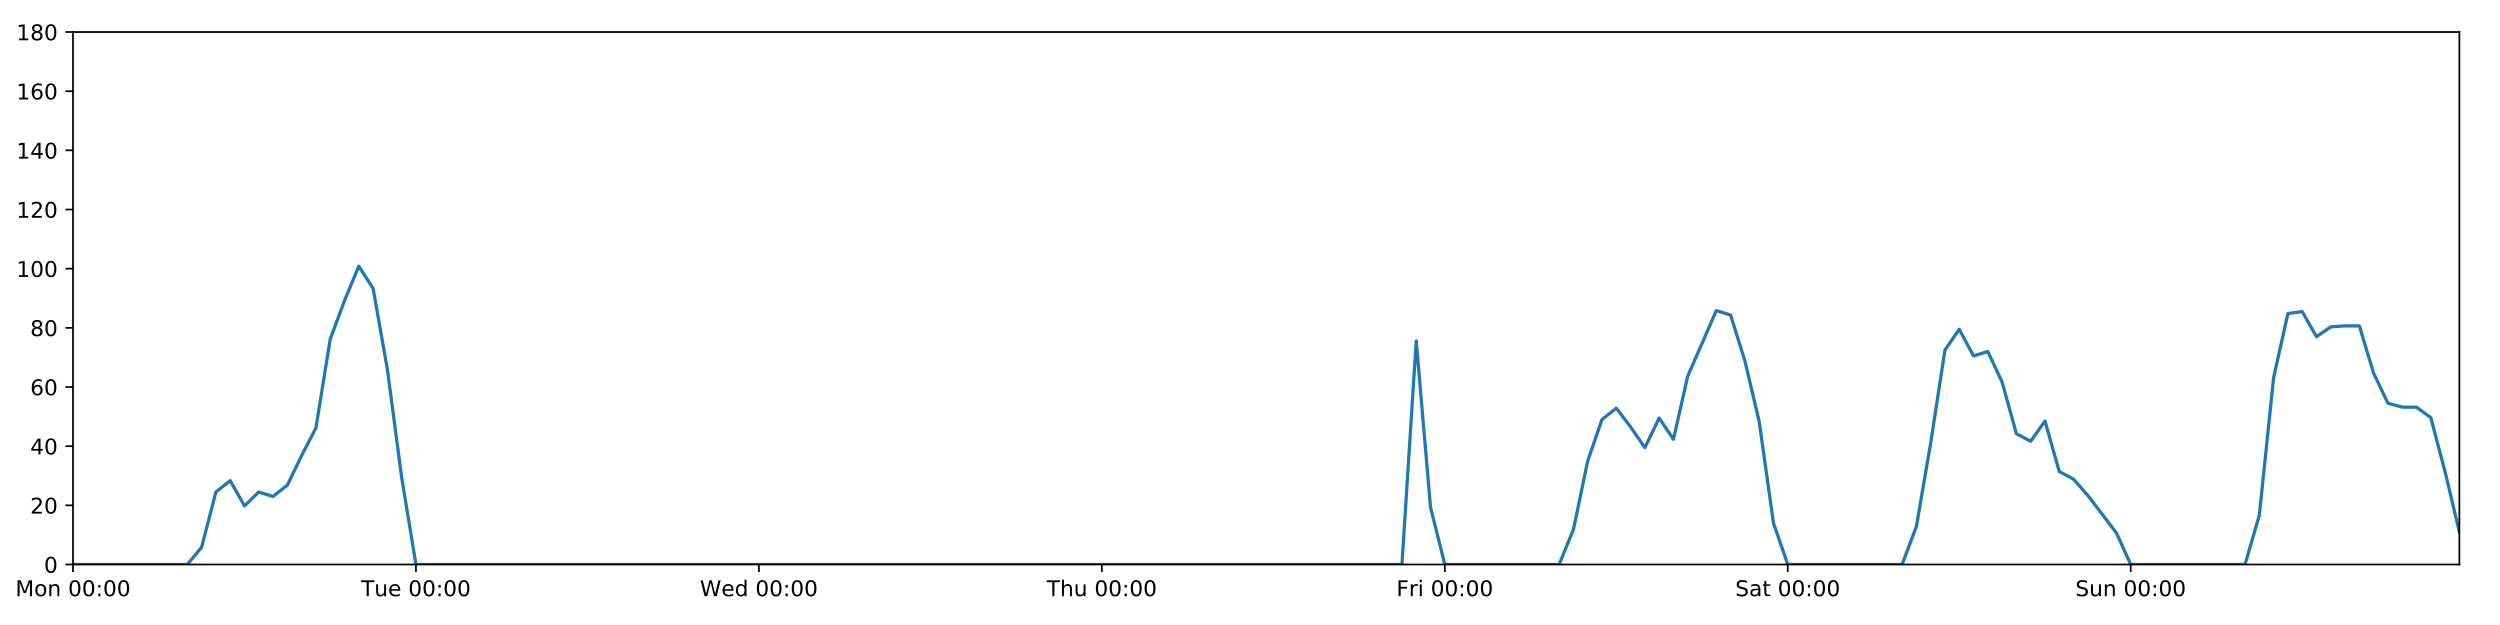
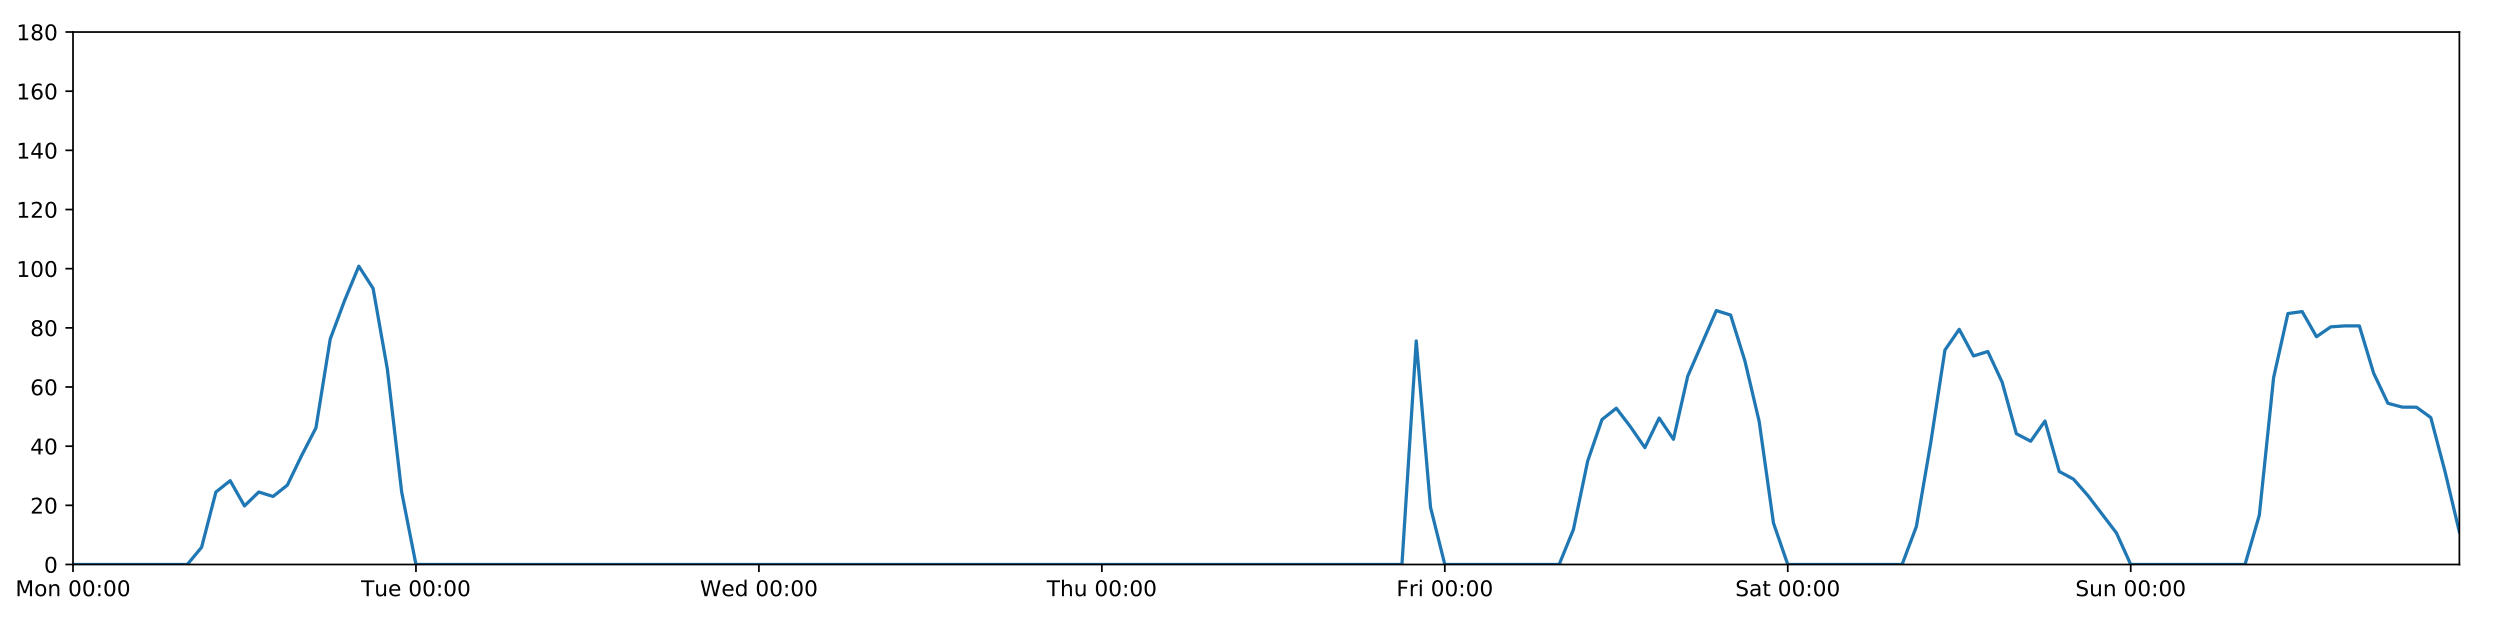
<svg xmlns="http://www.w3.org/2000/svg" xmlns:xlink="http://www.w3.org/1999/xlink" height="288pt" version="1.1" viewBox="0 0 1152 288" width="1152pt">
  <defs>
    <style type="text/css">
*{stroke-linecap:butt;stroke-linejoin:round;}
  </style>
  </defs>
  <g id="figure_1">
    <g id="patch_1">
      <path d="M 0 288  L 1152 288  L 1152 0  L 0 0  z " style="fill:#ffffff;" />
    </g>
    <g id="axes_1">
      <g id="patch_2">
        <path d="M 33.64 260.12  L 1133.28 260.12  L 1133.28 14.76  L 33.64 14.76  z " style="fill:#ffffff;" />
      </g>
      <g id="matplotlib.axis_1">
        <g id="xtick_1">
          <g id="line2d_1">
            <defs>
-               <path d="M 0 0  L 0 3.5  " id="m5e945db23b" style="stroke:#000000;stroke-width:0.8;" />
-             </defs>
-             <g>
-               <use style="stroke:#000000;stroke-width:0.8;" x="33.64" xlink:href="#m5e945db23b" y="260.12" />
+               <path d="M 0 0  L 0 3.5  " id="m280effe62a" style="stroke:#000000;stroke-width:0.8;" />
+             </defs>
+             <g>
+               <use style="stroke:#000000;stroke-width:0.8;" x="33.64" xlink:href="#m280effe62a" y="260.12" />
            </g>
          </g>
          <g id="text_1">
            <defs>
              <path d="M 9.812 72.906  L 24.516 72.906  L 43.109 23.297  L 61.812 72.906  L 76.516 72.906  L 76.516 0  L 66.891 0  L 66.891 64.016  L 48.094 14.016  L 38.188 14.016  L 19.391 64.016  L 19.391 0  L 9.812 0  z " id="DejaVuSans-77" />
              <path d="M 30.609 48.391  Q 23.391 48.391 19.188 42.75  Q 14.984 37.109 14.984 27.297  Q 14.984 17.484 19.156 11.844  Q 23.344 6.203 30.609 6.203  Q 37.797 6.203 41.984 11.859  Q 46.188 17.531 46.188 27.297  Q 46.188 37.016 41.984 42.703  Q 37.797 48.391 30.609 48.391  z M 30.609 56  Q 42.328 56 49.016 48.375  Q 55.719 40.766 55.719 27.297  Q 55.719 13.875 49.016 6.219  Q 42.328 -1.422 30.609 -1.422  Q 18.844 -1.422 12.172 6.219  Q 5.516 13.875 5.516 27.297  Q 5.516 40.766 12.172 48.375  Q 18.844 56 30.609 56  z " id="DejaVuSans-111" />
              <path d="M 54.891 33.016  L 54.891 0  L 45.906 0  L 45.906 32.719  Q 45.906 40.484 42.875 44.328  Q 39.844 48.188 33.797 48.188  Q 26.516 48.188 22.312 43.547  Q 18.109 38.922 18.109 30.906  L 18.109 0  L 9.078 0  L 9.078 54.688  L 18.109 54.688  L 18.109 46.188  Q 21.344 51.125 25.703 53.562  Q 30.078 56 35.797 56  Q 45.219 56 50.047 50.172  Q 54.891 44.344 54.891 33.016  z " id="DejaVuSans-110" />
              <path id="DejaVuSans-32" />
              <path d="M 31.781 66.406  Q 24.172 66.406 20.328 58.906  Q 16.5 51.422 16.5 36.375  Q 16.5 21.391 20.328 13.891  Q 24.172 6.391 31.781 6.391  Q 39.453 6.391 43.281 13.891  Q 47.125 21.391 47.125 36.375  Q 47.125 51.422 43.281 58.906  Q 39.453 66.406 31.781 66.406  z M 31.781 74.219  Q 44.047 74.219 50.516 64.516  Q 56.984 54.828 56.984 36.375  Q 56.984 17.969 50.516 8.266  Q 44.047 -1.422 31.781 -1.422  Q 19.531 -1.422 13.062 8.266  Q 6.594 17.969 6.594 36.375  Q 6.594 54.828 13.062 64.516  Q 19.531 74.219 31.781 74.219  z " id="DejaVuSans-48" />
              <path d="M 11.719 12.406  L 22.016 12.406  L 22.016 0  L 11.719 0  z M 11.719 51.703  L 22.016 51.703  L 22.016 39.312  L 11.719 39.312  z " id="DejaVuSans-58" />
            </defs>
            <g transform="translate(7.099375 274.7184)scale(0.1 -0.1)">
              <use xlink:href="#DejaVuSans-77" />
              <use x="86.279" xlink:href="#DejaVuSans-111" />
              <use x="147.461" xlink:href="#DejaVuSans-110" />
              <use x="210.84" xlink:href="#DejaVuSans-32" />
              <use x="242.627" xlink:href="#DejaVuSans-48" />
              <use x="306.25" xlink:href="#DejaVuSans-48" />
              <use x="369.873" xlink:href="#DejaVuSans-58" />
              <use x="403.564" xlink:href="#DejaVuSans-48" />
              <use x="467.188" xlink:href="#DejaVuSans-48" />
            </g>
          </g>
        </g>
        <g id="xtick_2">
          <g id="line2d_2">
            <g>
-               <use style="stroke:#000000;stroke-width:0.8;" x="191.672" xlink:href="#m5e945db23b" y="260.12" />
+               <use style="stroke:#000000;stroke-width:0.8;" x="191.672" xlink:href="#m280effe62a" y="260.12" />
            </g>
          </g>
          <g id="text_2">
            <defs>
              <path d="M -0.297 72.906  L 61.375 72.906  L 61.375 64.594  L 35.5 64.594  L 35.5 0  L 25.594 0  L 25.594 64.594  L -0.297 64.594  z " id="DejaVuSans-84" />
              <path d="M 8.5 21.578  L 8.5 54.688  L 17.484 54.688  L 17.484 21.922  Q 17.484 14.156 20.5 10.266  Q 23.531 6.391 29.594 6.391  Q 36.859 6.391 41.078 11.031  Q 45.312 15.672 45.312 23.688  L 45.312 54.688  L 54.297 54.688  L 54.297 0  L 45.312 0  L 45.312 8.406  Q 42.047 3.422 37.719 1  Q 33.406 -1.422 27.688 -1.422  Q 18.266 -1.422 13.375 4.438  Q 8.5 10.297 8.5 21.578  z M 31.109 56  z " id="DejaVuSans-117" />
              <path d="M 56.203 29.594  L 56.203 25.203  L 14.891 25.203  Q 15.484 15.922 20.484 11.062  Q 25.484 6.203 34.422 6.203  Q 39.594 6.203 44.453 7.469  Q 49.312 8.734 54.109 11.281  L 54.109 2.781  Q 49.266 0.734 44.188 -0.344  Q 39.109 -1.422 33.891 -1.422  Q 20.797 -1.422 13.156 6.188  Q 5.516 13.812 5.516 26.812  Q 5.516 40.234 12.766 48.109  Q 20.016 56 32.328 56  Q 43.359 56 49.781 48.891  Q 56.203 41.797 56.203 29.594  z M 47.219 32.234  Q 47.125 39.594 43.094 43.984  Q 39.062 48.391 32.422 48.391  Q 24.906 48.391 20.391 44.141  Q 15.875 39.891 15.188 32.172  z " id="DejaVuSans-101" />
            </defs>
            <g transform="translate(166.3862 274.7184)scale(0.1 -0.1)">
              <use xlink:href="#DejaVuSans-84" />
              <use x="60.85" xlink:href="#DejaVuSans-117" />
              <use x="124.229" xlink:href="#DejaVuSans-101" />
              <use x="185.752" xlink:href="#DejaVuSans-32" />
              <use x="217.539" xlink:href="#DejaVuSans-48" />
              <use x="281.162" xlink:href="#DejaVuSans-48" />
              <use x="344.785" xlink:href="#DejaVuSans-58" />
              <use x="378.477" xlink:href="#DejaVuSans-48" />
              <use x="442.1" xlink:href="#DejaVuSans-48" />
            </g>
          </g>
        </g>
        <g id="xtick_3">
          <g id="line2d_3">
            <g>
-               <use style="stroke:#000000;stroke-width:0.8;" x="349.704" xlink:href="#m5e945db23b" y="260.12" />
+               <use style="stroke:#000000;stroke-width:0.8;" x="349.704" xlink:href="#m280effe62a" y="260.12" />
            </g>
          </g>
          <g id="text_3">
            <defs>
              <path d="M 3.328 72.906  L 13.281 72.906  L 28.609 11.281  L 43.891 72.906  L 54.984 72.906  L 70.312 11.281  L 85.594 72.906  L 95.609 72.906  L 77.297 0  L 64.891 0  L 49.516 63.281  L 33.984 0  L 21.578 0  z " id="DejaVuSans-87" />
              <path d="M 45.406 46.391  L 45.406 75.984  L 54.391 75.984  L 54.391 0  L 45.406 0  L 45.406 8.203  Q 42.578 3.328 38.25 0.953  Q 33.938 -1.422 27.875 -1.422  Q 17.969 -1.422 11.734 6.484  Q 5.516 14.406 5.516 27.297  Q 5.516 40.188 11.734 48.094  Q 17.969 56 27.875 56  Q 33.938 56 38.25 53.625  Q 42.578 51.266 45.406 46.391  z M 14.797 27.297  Q 14.797 17.391 18.875 11.75  Q 22.953 6.109 30.078 6.109  Q 37.203 6.109 41.297 11.75  Q 45.406 17.391 45.406 27.297  Q 45.406 37.203 41.297 42.844  Q 37.203 48.484 30.078 48.484  Q 22.953 48.484 18.875 42.844  Q 14.797 37.203 14.797 27.297  z " id="DejaVuSans-100" />
            </defs>
            <g transform="translate(322.5151 274.7184)scale(0.1 -0.1)">
              <use xlink:href="#DejaVuSans-87" />
              <use x="98.799" xlink:href="#DejaVuSans-101" />
              <use x="160.322" xlink:href="#DejaVuSans-100" />
              <use x="223.799" xlink:href="#DejaVuSans-32" />
              <use x="255.586" xlink:href="#DejaVuSans-48" />
              <use x="319.209" xlink:href="#DejaVuSans-48" />
              <use x="382.832" xlink:href="#DejaVuSans-58" />
              <use x="416.523" xlink:href="#DejaVuSans-48" />
              <use x="480.146" xlink:href="#DejaVuSans-48" />
            </g>
          </g>
        </g>
        <g id="xtick_4">
          <g id="line2d_4">
            <g>
-               <use style="stroke:#000000;stroke-width:0.8;" x="507.736" xlink:href="#m5e945db23b" y="260.12" />
+               <use style="stroke:#000000;stroke-width:0.8;" x="507.736" xlink:href="#m280effe62a" y="260.12" />
            </g>
          </g>
          <g id="text_4">
            <defs>
              <path d="M 54.891 33.016  L 54.891 0  L 45.906 0  L 45.906 32.719  Q 45.906 40.484 42.875 44.328  Q 39.844 48.188 33.797 48.188  Q 26.516 48.188 22.312 43.547  Q 18.109 38.922 18.109 30.906  L 18.109 0  L 9.078 0  L 9.078 75.984  L 18.109 75.984  L 18.109 46.188  Q 21.344 51.125 25.703 53.562  Q 30.078 56 35.797 56  Q 45.219 56 50.047 50.172  Q 54.891 44.344 54.891 33.016  z " id="DejaVuSans-104" />
            </defs>
            <g transform="translate(482.3464 274.7184)scale(0.1 -0.1)">
              <use xlink:href="#DejaVuSans-84" />
              <use x="61.084" xlink:href="#DejaVuSans-104" />
              <use x="124.463" xlink:href="#DejaVuSans-117" />
              <use x="187.842" xlink:href="#DejaVuSans-32" />
              <use x="219.629" xlink:href="#DejaVuSans-48" />
              <use x="283.252" xlink:href="#DejaVuSans-48" />
              <use x="346.875" xlink:href="#DejaVuSans-58" />
              <use x="380.566" xlink:href="#DejaVuSans-48" />
              <use x="444.189" xlink:href="#DejaVuSans-48" />
            </g>
          </g>
        </g>
        <g id="xtick_5">
          <g id="line2d_5">
            <g>
-               <use style="stroke:#000000;stroke-width:0.8;" x="665.768" xlink:href="#m5e945db23b" y="260.12" />
+               <use style="stroke:#000000;stroke-width:0.8;" x="665.768" xlink:href="#m280effe62a" y="260.12" />
            </g>
          </g>
          <g id="text_5">
            <defs>
              <path d="M 9.812 72.906  L 51.703 72.906  L 51.703 64.594  L 19.672 64.594  L 19.672 43.109  L 48.578 43.109  L 48.578 34.812  L 19.672 34.812  L 19.672 0  L 9.812 0  z " id="DejaVuSans-70" />
              <path d="M 41.109 46.297  Q 39.594 47.172 37.812 47.578  Q 36.031 48 33.891 48  Q 26.266 48 22.188 43.047  Q 18.109 38.094 18.109 28.812  L 18.109 0  L 9.078 0  L 9.078 54.688  L 18.109 54.688  L 18.109 46.188  Q 20.953 51.172 25.484 53.578  Q 30.031 56 36.531 56  Q 37.453 56 38.578 55.875  Q 39.703 55.766 41.062 55.516  z " id="DejaVuSans-114" />
              <path d="M 9.422 54.688  L 18.406 54.688  L 18.406 0  L 9.422 0  z M 9.422 75.984  L 18.406 75.984  L 18.406 64.594  L 9.422 64.594  z " id="DejaVuSans-105" />
            </defs>
            <g transform="translate(643.4551 274.7184)scale(0.1 -0.1)">
              <use xlink:href="#DejaVuSans-70" />
              <use x="57.41" xlink:href="#DejaVuSans-114" />
              <use x="98.523" xlink:href="#DejaVuSans-105" />
              <use x="126.307" xlink:href="#DejaVuSans-32" />
              <use x="158.094" xlink:href="#DejaVuSans-48" />
              <use x="221.717" xlink:href="#DejaVuSans-48" />
              <use x="285.34" xlink:href="#DejaVuSans-58" />
              <use x="319.031" xlink:href="#DejaVuSans-48" />
              <use x="382.654" xlink:href="#DejaVuSans-48" />
            </g>
          </g>
        </g>
        <g id="xtick_6">
          <g id="line2d_6">
            <g>
-               <use style="stroke:#000000;stroke-width:0.8;" x="823.8" xlink:href="#m5e945db23b" y="260.12" />
+               <use style="stroke:#000000;stroke-width:0.8;" x="823.8" xlink:href="#m280effe62a" y="260.12" />
            </g>
          </g>
          <g id="text_6">
            <defs>
              <path d="M 53.516 70.516  L 53.516 60.891  Q 47.906 63.578 42.922 64.891  Q 37.938 66.219 33.297 66.219  Q 25.25 66.219 20.875 63.094  Q 16.5 59.969 16.5 54.203  Q 16.5 49.359 19.406 46.891  Q 22.312 44.438 30.422 42.922  L 36.375 41.703  Q 47.406 39.594 52.656 34.297  Q 57.906 29 57.906 20.125  Q 57.906 9.516 50.797 4.047  Q 43.703 -1.422 29.984 -1.422  Q 24.812 -1.422 18.969 -0.25  Q 13.141 0.922 6.891 3.219  L 6.891 13.375  Q 12.891 10.016 18.656 8.297  Q 24.422 6.594 29.984 6.594  Q 38.422 6.594 43.016 9.906  Q 47.609 13.234 47.609 19.391  Q 47.609 24.75 44.312 27.781  Q 41.016 30.812 33.5 32.328  L 27.484 33.5  Q 16.453 35.688 11.516 40.375  Q 6.594 45.062 6.594 53.422  Q 6.594 63.094 13.406 68.656  Q 20.219 74.219 32.172 74.219  Q 37.312 74.219 42.625 73.281  Q 47.953 72.359 53.516 70.516  z " id="DejaVuSans-83" />
              <path d="M 34.281 27.484  Q 23.391 27.484 19.188 25  Q 14.984 22.516 14.984 16.5  Q 14.984 11.719 18.141 8.906  Q 21.297 6.109 26.703 6.109  Q 34.188 6.109 38.703 11.406  Q 43.219 16.703 43.219 25.484  L 43.219 27.484  z M 52.203 31.203  L 52.203 0  L 43.219 0  L 43.219 8.297  Q 40.141 3.328 35.547 0.953  Q 30.953 -1.422 24.312 -1.422  Q 15.922 -1.422 10.953 3.297  Q 6 8.016 6 15.922  Q 6 25.141 12.172 29.828  Q 18.359 34.516 30.609 34.516  L 43.219 34.516  L 43.219 35.406  Q 43.219 41.609 39.141 45  Q 35.062 48.391 27.688 48.391  Q 23 48.391 18.547 47.266  Q 14.109 46.141 10.016 43.891  L 10.016 52.203  Q 14.938 54.109 19.578 55.047  Q 24.219 56 28.609 56  Q 40.484 56 46.344 49.844  Q 52.203 43.703 52.203 31.203  z " id="DejaVuSans-97" />
              <path d="M 18.312 70.219  L 18.312 54.688  L 36.812 54.688  L 36.812 47.703  L 18.312 47.703  L 18.312 18.016  Q 18.312 11.328 20.141 9.422  Q 21.969 7.516 27.594 7.516  L 36.812 7.516  L 36.812 0  L 27.594 0  Q 17.188 0 13.234 3.875  Q 9.281 7.766 9.281 18.016  L 9.281 47.703  L 2.688 47.703  L 2.688 54.688  L 9.281 54.688  L 9.281 70.219  z " id="DejaVuSans-116" />
            </defs>
            <g transform="translate(799.6036 274.7184)scale(0.1 -0.1)">
              <use xlink:href="#DejaVuSans-83" />
              <use x="63.477" xlink:href="#DejaVuSans-97" />
              <use x="124.756" xlink:href="#DejaVuSans-116" />
              <use x="163.965" xlink:href="#DejaVuSans-32" />
              <use x="195.752" xlink:href="#DejaVuSans-48" />
              <use x="259.375" xlink:href="#DejaVuSans-48" />
              <use x="322.998" xlink:href="#DejaVuSans-58" />
              <use x="356.689" xlink:href="#DejaVuSans-48" />
              <use x="420.312" xlink:href="#DejaVuSans-48" />
            </g>
          </g>
        </g>
        <g id="xtick_7">
          <g id="line2d_7">
            <g>
-               <use style="stroke:#000000;stroke-width:0.8;" x="981.833" xlink:href="#m5e945db23b" y="260.12" />
+               <use style="stroke:#000000;stroke-width:0.8;" x="981.833" xlink:href="#m280effe62a" y="260.12" />
            </g>
          </g>
          <g id="text_7">
            <g transform="translate(956.3224 274.7184)scale(0.1 -0.1)">
              <use xlink:href="#DejaVuSans-83" />
              <use x="63.477" xlink:href="#DejaVuSans-117" />
              <use x="126.855" xlink:href="#DejaVuSans-110" />
              <use x="190.234" xlink:href="#DejaVuSans-32" />
              <use x="222.021" xlink:href="#DejaVuSans-48" />
              <use x="285.645" xlink:href="#DejaVuSans-48" />
              <use x="349.268" xlink:href="#DejaVuSans-58" />
              <use x="382.959" xlink:href="#DejaVuSans-48" />
              <use x="446.582" xlink:href="#DejaVuSans-48" />
            </g>
          </g>
        </g>
      </g>
      <g id="matplotlib.axis_2">
        <g id="ytick_1">
          <g id="line2d_8">
            <defs>
-               <path d="M 0 0  L -3.5 0  " id="mf2733c38e0" style="stroke:#000000;stroke-width:0.8;" />
-             </defs>
-             <g>
-               <use style="stroke:#000000;stroke-width:0.8;" x="33.64" xlink:href="#mf2733c38e0" y="260.12" />
+               <path d="M 0 0  L -3.5 0  " id="m6c226fba51" style="stroke:#000000;stroke-width:0.8;" />
+             </defs>
+             <g>
+               <use style="stroke:#000000;stroke-width:0.8;" x="33.64" xlink:href="#m6c226fba51" y="260.12" />
            </g>
          </g>
          <g id="text_8">
            <g transform="translate(20.2775 263.9192)scale(0.1 -0.1)">
              <use xlink:href="#DejaVuSans-48" />
            </g>
          </g>
        </g>
        <g id="ytick_2">
          <g id="line2d_9">
            <g>
-               <use style="stroke:#000000;stroke-width:0.8;" x="33.64" xlink:href="#mf2733c38e0" y="232.858" />
+               <use style="stroke:#000000;stroke-width:0.8;" x="33.64" xlink:href="#m6c226fba51" y="232.858" />
            </g>
          </g>
          <g id="text_9">
            <defs>
              <path d="M 19.188 8.297  L 53.609 8.297  L 53.609 0  L 7.328 0  L 7.328 8.297  Q 12.938 14.109 22.625 23.891  Q 32.328 33.688 34.812 36.531  Q 39.547 41.844 41.422 45.531  Q 43.312 49.219 43.312 52.781  Q 43.312 58.594 39.234 62.25  Q 35.156 65.922 28.609 65.922  Q 23.969 65.922 18.812 64.312  Q 13.672 62.703 7.812 59.422  L 7.812 69.391  Q 13.766 71.781 18.938 73  Q 24.125 74.219 28.422 74.219  Q 39.75 74.219 46.484 68.547  Q 53.219 62.891 53.219 53.422  Q 53.219 48.922 51.531 44.891  Q 49.859 40.875 45.406 35.406  Q 44.188 33.984 37.641 27.219  Q 31.109 20.453 19.188 8.297  z " id="DejaVuSans-50" />
            </defs>
            <g transform="translate(13.915 236.657)scale(0.1 -0.1)">
              <use xlink:href="#DejaVuSans-50" />
              <use x="63.623" xlink:href="#DejaVuSans-48" />
            </g>
          </g>
        </g>
        <g id="ytick_3">
          <g id="line2d_10">
            <g>
-               <use style="stroke:#000000;stroke-width:0.8;" x="33.64" xlink:href="#mf2733c38e0" y="205.596" />
+               <use style="stroke:#000000;stroke-width:0.8;" x="33.64" xlink:href="#m6c226fba51" y="205.596" />
            </g>
          </g>
          <g id="text_10">
            <defs>
              <path d="M 37.797 64.312  L 12.891 25.391  L 37.797 25.391  z M 35.203 72.906  L 47.609 72.906  L 47.609 25.391  L 58.016 25.391  L 58.016 17.188  L 47.609 17.188  L 47.609 0  L 37.797 0  L 37.797 17.188  L 4.891 17.188  L 4.891 26.703  z " id="DejaVuSans-52" />
            </defs>
            <g transform="translate(13.915 209.3948)scale(0.1 -0.1)">
              <use xlink:href="#DejaVuSans-52" />
              <use x="63.623" xlink:href="#DejaVuSans-48" />
            </g>
          </g>
        </g>
        <g id="ytick_4">
          <g id="line2d_11">
            <g>
-               <use style="stroke:#000000;stroke-width:0.8;" x="33.64" xlink:href="#mf2733c38e0" y="178.333" />
+               <use style="stroke:#000000;stroke-width:0.8;" x="33.64" xlink:href="#m6c226fba51" y="178.333" />
            </g>
          </g>
          <g id="text_11">
            <defs>
              <path d="M 33.016 40.375  Q 26.375 40.375 22.484 35.828  Q 18.609 31.297 18.609 23.391  Q 18.609 15.531 22.484 10.953  Q 26.375 6.391 33.016 6.391  Q 39.656 6.391 43.531 10.953  Q 47.406 15.531 47.406 23.391  Q 47.406 31.297 43.531 35.828  Q 39.656 40.375 33.016 40.375  z M 52.594 71.297  L 52.594 62.312  Q 48.875 64.062 45.094 64.984  Q 41.312 65.922 37.594 65.922  Q 27.828 65.922 22.672 59.328  Q 17.531 52.734 16.797 39.406  Q 19.672 43.656 24.016 45.922  Q 28.375 48.188 33.594 48.188  Q 44.578 48.188 50.953 41.516  Q 57.328 34.859 57.328 23.391  Q 57.328 12.156 50.688 5.359  Q 44.047 -1.422 33.016 -1.422  Q 20.359 -1.422 13.672 8.266  Q 6.984 17.969 6.984 36.375  Q 6.984 53.656 15.188 63.938  Q 23.391 74.219 37.203 74.219  Q 40.922 74.219 44.703 73.484  Q 48.484 72.75 52.594 71.297  z " id="DejaVuSans-54" />
            </defs>
            <g transform="translate(13.915 182.1326)scale(0.1 -0.1)">
              <use xlink:href="#DejaVuSans-54" />
              <use x="63.623" xlink:href="#DejaVuSans-48" />
            </g>
          </g>
        </g>
        <g id="ytick_5">
          <g id="line2d_12">
            <g>
-               <use style="stroke:#000000;stroke-width:0.8;" x="33.64" xlink:href="#mf2733c38e0" y="151.071" />
+               <use style="stroke:#000000;stroke-width:0.8;" x="33.64" xlink:href="#m6c226fba51" y="151.071" />
            </g>
          </g>
          <g id="text_12">
            <defs>
              <path d="M 31.781 34.625  Q 24.75 34.625 20.719 30.859  Q 16.703 27.094 16.703 20.516  Q 16.703 13.922 20.719 10.156  Q 24.75 6.391 31.781 6.391  Q 38.812 6.391 42.859 10.172  Q 46.922 13.969 46.922 20.516  Q 46.922 27.094 42.891 30.859  Q 38.875 34.625 31.781 34.625  z M 21.922 38.812  Q 15.578 40.375 12.031 44.719  Q 8.5 49.078 8.5 55.328  Q 8.5 64.062 14.719 69.141  Q 20.953 74.219 31.781 74.219  Q 42.672 74.219 48.875 69.141  Q 55.078 64.062 55.078 55.328  Q 55.078 49.078 51.531 44.719  Q 48 40.375 41.703 38.812  Q 48.828 37.156 52.797 32.312  Q 56.781 27.484 56.781 20.516  Q 56.781 9.906 50.312 4.234  Q 43.844 -1.422 31.781 -1.422  Q 19.734 -1.422 13.25 4.234  Q 6.781 9.906 6.781 20.516  Q 6.781 27.484 10.781 32.312  Q 14.797 37.156 21.922 38.812  z M 18.312 54.391  Q 18.312 48.734 21.844 45.562  Q 25.391 42.391 31.781 42.391  Q 38.141 42.391 41.719 45.562  Q 45.312 48.734 45.312 54.391  Q 45.312 60.062 41.719 63.234  Q 38.141 66.406 31.781 66.406  Q 25.391 66.406 21.844 63.234  Q 18.312 60.062 18.312 54.391  z " id="DejaVuSans-56" />
            </defs>
            <g transform="translate(13.915 154.8703)scale(0.1 -0.1)">
              <use xlink:href="#DejaVuSans-56" />
              <use x="63.623" xlink:href="#DejaVuSans-48" />
            </g>
          </g>
        </g>
        <g id="ytick_6">
          <g id="line2d_13">
            <g>
-               <use style="stroke:#000000;stroke-width:0.8;" x="33.64" xlink:href="#mf2733c38e0" y="123.809" />
+               <use style="stroke:#000000;stroke-width:0.8;" x="33.64" xlink:href="#m6c226fba51" y="123.809" />
            </g>
          </g>
          <g id="text_13">
            <defs>
              <path d="M 12.406 8.297  L 28.516 8.297  L 28.516 63.922  L 10.984 60.406  L 10.984 69.391  L 28.422 72.906  L 38.281 72.906  L 38.281 8.297  L 54.391 8.297  L 54.391 0  L 12.406 0  z " id="DejaVuSans-49" />
            </defs>
            <g transform="translate(7.5525 127.6081)scale(0.1 -0.1)">
              <use xlink:href="#DejaVuSans-49" />
              <use x="63.623" xlink:href="#DejaVuSans-48" />
              <use x="127.246" xlink:href="#DejaVuSans-48" />
            </g>
          </g>
        </g>
        <g id="ytick_7">
          <g id="line2d_14">
            <g>
-               <use style="stroke:#000000;stroke-width:0.8;" x="33.64" xlink:href="#mf2733c38e0" y="96.547" />
+               <use style="stroke:#000000;stroke-width:0.8;" x="33.64" xlink:href="#m6c226fba51" y="96.547" />
            </g>
          </g>
          <g id="text_14">
            <g transform="translate(7.5525 100.3459)scale(0.1 -0.1)">
              <use xlink:href="#DejaVuSans-49" />
              <use x="63.623" xlink:href="#DejaVuSans-50" />
              <use x="127.246" xlink:href="#DejaVuSans-48" />
            </g>
          </g>
        </g>
        <g id="ytick_8">
          <g id="line2d_15">
            <g>
-               <use style="stroke:#000000;stroke-width:0.8;" x="33.64" xlink:href="#mf2733c38e0" y="69.284" />
+               <use style="stroke:#000000;stroke-width:0.8;" x="33.64" xlink:href="#m6c226fba51" y="69.284" />
            </g>
          </g>
          <g id="text_15">
            <g transform="translate(7.5525 73.08366)scale(0.1 -0.1)">
              <use xlink:href="#DejaVuSans-49" />
              <use x="63.623" xlink:href="#DejaVuSans-52" />
              <use x="127.246" xlink:href="#DejaVuSans-48" />
            </g>
          </g>
        </g>
        <g id="ytick_9">
          <g id="line2d_16">
            <g>
-               <use style="stroke:#000000;stroke-width:0.8;" x="33.64" xlink:href="#mf2733c38e0" y="42.022" />
+               <use style="stroke:#000000;stroke-width:0.8;" x="33.64" xlink:href="#m6c226fba51" y="42.022" />
            </g>
          </g>
          <g id="text_16">
            <g transform="translate(7.5525 45.82144)scale(0.1 -0.1)">
              <use xlink:href="#DejaVuSans-49" />
              <use x="63.623" xlink:href="#DejaVuSans-54" />
              <use x="127.246" xlink:href="#DejaVuSans-48" />
            </g>
          </g>
        </g>
        <g id="ytick_10">
          <g id="line2d_17">
            <g>
-               <use style="stroke:#000000;stroke-width:0.8;" x="33.64" xlink:href="#mf2733c38e0" y="14.76" />
+               <use style="stroke:#000000;stroke-width:0.8;" x="33.64" xlink:href="#m6c226fba51" y="14.76" />
            </g>
          </g>
          <g id="text_17">
            <g transform="translate(7.5525 18.55922)scale(0.1 -0.1)">
              <use xlink:href="#DejaVuSans-49" />
              <use x="63.623" xlink:href="#DejaVuSans-56" />
              <use x="127.246" xlink:href="#DejaVuSans-48" />
            </g>
          </g>
        </g>
      </g>
      <g id="line2d_18">
-         <path clip-path="url(#pc95f2d6744)" d="M 33.64 260.12  L 86.317 260.12  L 92.902 252.169  L 99.487 226.724  L 106.071 221.499  L 112.656 233.13  L 119.241 226.724  L 125.825 228.768  L 132.41 223.543  L 138.995 209.912  L 145.579 197.19  L 152.164 156.251  L 158.749 138.576  L 165.333 122.673  L 171.918 132.896  L 178.503 170.155  L 185.087 220.045  L 191.672 260.12  L 646.014 260.12  L 652.599 157.108  L 659.184 233.767  L 665.768 260.12  L 718.446 260.12  L 725.03 243.99  L 731.615 212.411  L 738.2 193.328  L 744.784 188.102  L 751.369 196.735  L 757.954 206.277  L 764.538 192.646  L 771.123 202.415  L 777.708 173.335  L 790.877 143.12  L 797.462 145.164  L 804.046 166.293  L 810.631 194.236  L 817.216 241.036  L 823.8 260.12  L 876.478 260.12  L 883.063 242.627  L 889.647 204.232  L 896.232 161.294  L 902.817 151.753  L 909.401 164.021  L 915.986 161.976  L 922.571 176.061  L 929.155 199.87  L 935.74 203.324  L 942.325 194.009  L 948.909 217.279  L 955.494 220.817  L 962.079 228.314  L 975.248 245.58  L 981.833 260.12  L 1034.51 260.12  L 1041.095 237.401  L 1047.679 174.017  L 1054.264 144.483  L 1060.849 143.574  L 1067.433 155.16  L 1074.018 150.617  L 1080.603 150.162  L 1087.187 150.162  L 1093.772 171.972  L 1100.357 185.83  L 1106.941 187.602  L 1113.526 187.648  L 1120.111 192.419  L 1126.695 217.409  L 1133.28 245.126  L 1133.28 245.126  " style="fill:none;stroke:#1f77b4;stroke-linecap:square;stroke-width:1.5;" />
+         <path clip-path="url(#pf00261743e)" d="M 33.64 260.12  L 86.317 260.12  L 92.902 252.169  L 99.487 226.724  L 106.071 221.499  L 112.656 233.13  L 119.241 226.724  L 125.825 228.768  L 132.41 223.543  L 138.995 209.912  L 145.579 197.19  L 152.164 156.251  L 158.749 138.576  L 165.333 122.673  L 171.918 132.896  L 178.503 170.155  L 185.087 226.724  L 191.672 260.12  L 646.014 260.12  L 652.599 157.108  L 659.184 233.767  L 665.768 260.12  L 718.446 260.12  L 725.03 243.99  L 731.615 212.411  L 738.2 193.328  L 744.784 188.102  L 751.369 196.735  L 757.954 206.277  L 764.538 192.646  L 771.123 202.415  L 777.708 173.335  L 790.877 143.12  L 797.462 145.164  L 804.046 166.293  L 810.631 194.236  L 817.216 241.036  L 823.8 260.12  L 876.478 260.12  L 883.063 242.627  L 889.647 204.232  L 896.232 161.294  L 902.817 151.753  L 909.401 164.021  L 915.986 161.976  L 922.571 176.061  L 929.155 199.87  L 935.74 203.324  L 942.325 194.009  L 948.909 217.279  L 955.494 220.817  L 962.079 228.314  L 975.248 245.58  L 981.833 260.12  L 1034.51 260.12  L 1041.095 237.401  L 1047.679 174.017  L 1054.264 144.483  L 1060.849 143.574  L 1067.433 155.16  L 1074.018 150.617  L 1080.603 150.162  L 1087.187 150.162  L 1093.772 171.972  L 1100.357 185.83  L 1106.941 187.602  L 1113.526 187.648  L 1120.111 192.419  L 1126.695 217.409  L 1133.28 245.126  L 1133.28 245.126  " style="fill:none;stroke:#1f77b4;stroke-linecap:square;stroke-width:1.5;" />
      </g>
      <g id="patch_3">
        <path d="M 33.64 260.12  L 33.64 14.76  " style="fill:none;stroke:#000000;stroke-linecap:square;stroke-linejoin:miter;stroke-width:0.8;" />
      </g>
      <g id="patch_4">
        <path d="M 1133.28 260.12  L 1133.28 14.76  " style="fill:none;stroke:#000000;stroke-linecap:square;stroke-linejoin:miter;stroke-width:0.8;" />
      </g>
      <g id="patch_5">
        <path d="M 33.64 260.12  L 1133.28 260.12  " style="fill:none;stroke:#000000;stroke-linecap:square;stroke-linejoin:miter;stroke-width:0.8;" />
      </g>
      <g id="patch_6">
        <path d="M 33.64 14.76  L 1133.28 14.76  " style="fill:none;stroke:#000000;stroke-linecap:square;stroke-linejoin:miter;stroke-width:0.8;" />
      </g>
    </g>
  </g>
  <defs>
-     <clipPath id="pc95f2d6744">
+     <clipPath id="pf00261743e">
      <rect height="245.36" width="1099.64" x="33.64" y="14.76" />
    </clipPath>
  </defs>
</svg>
